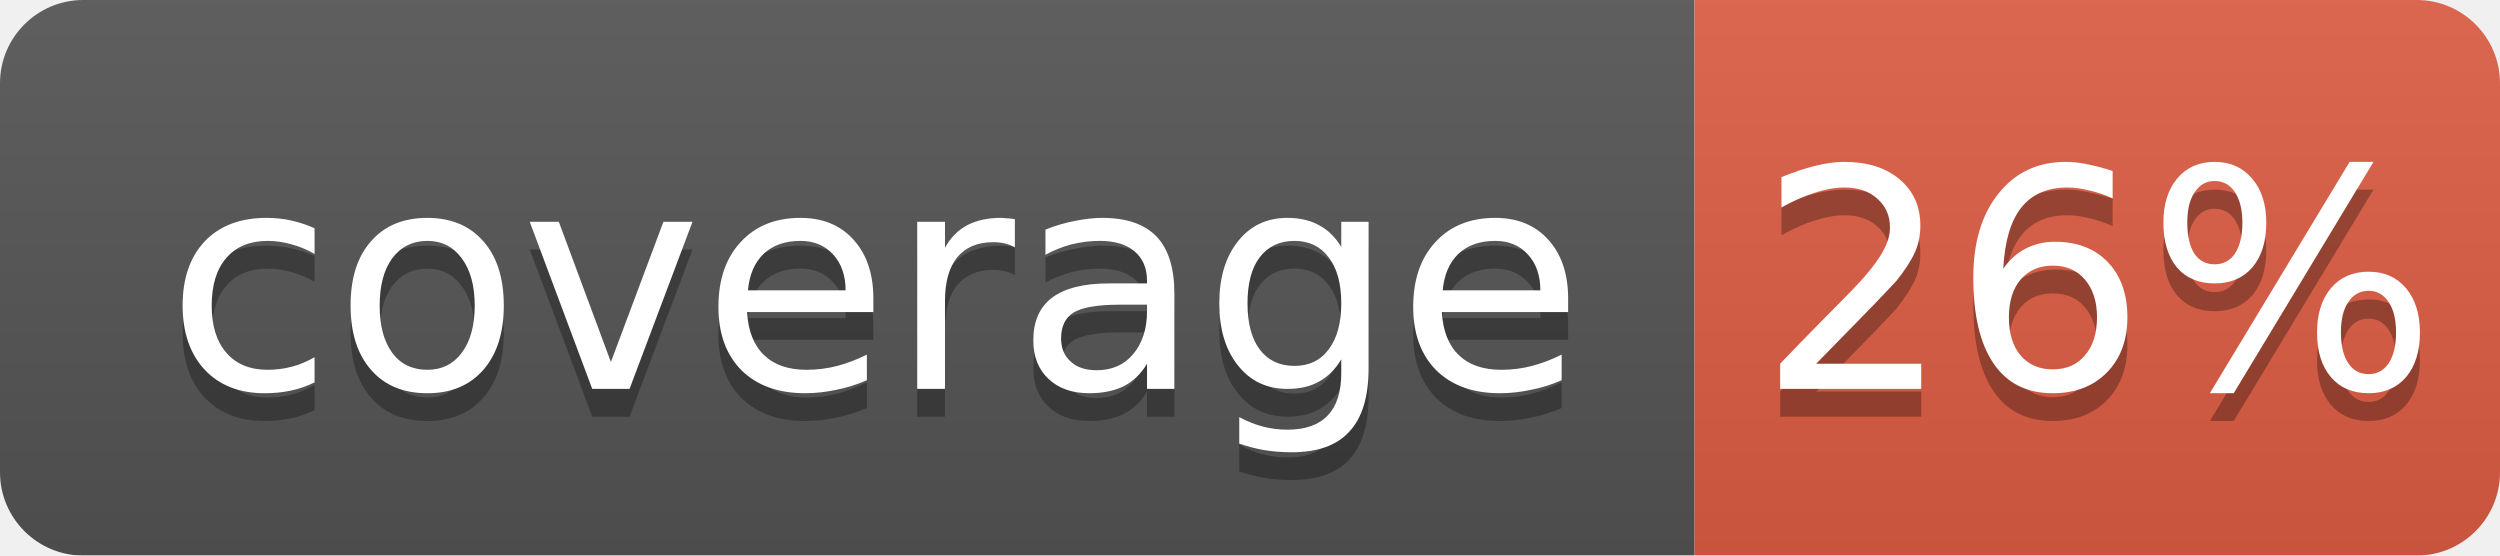
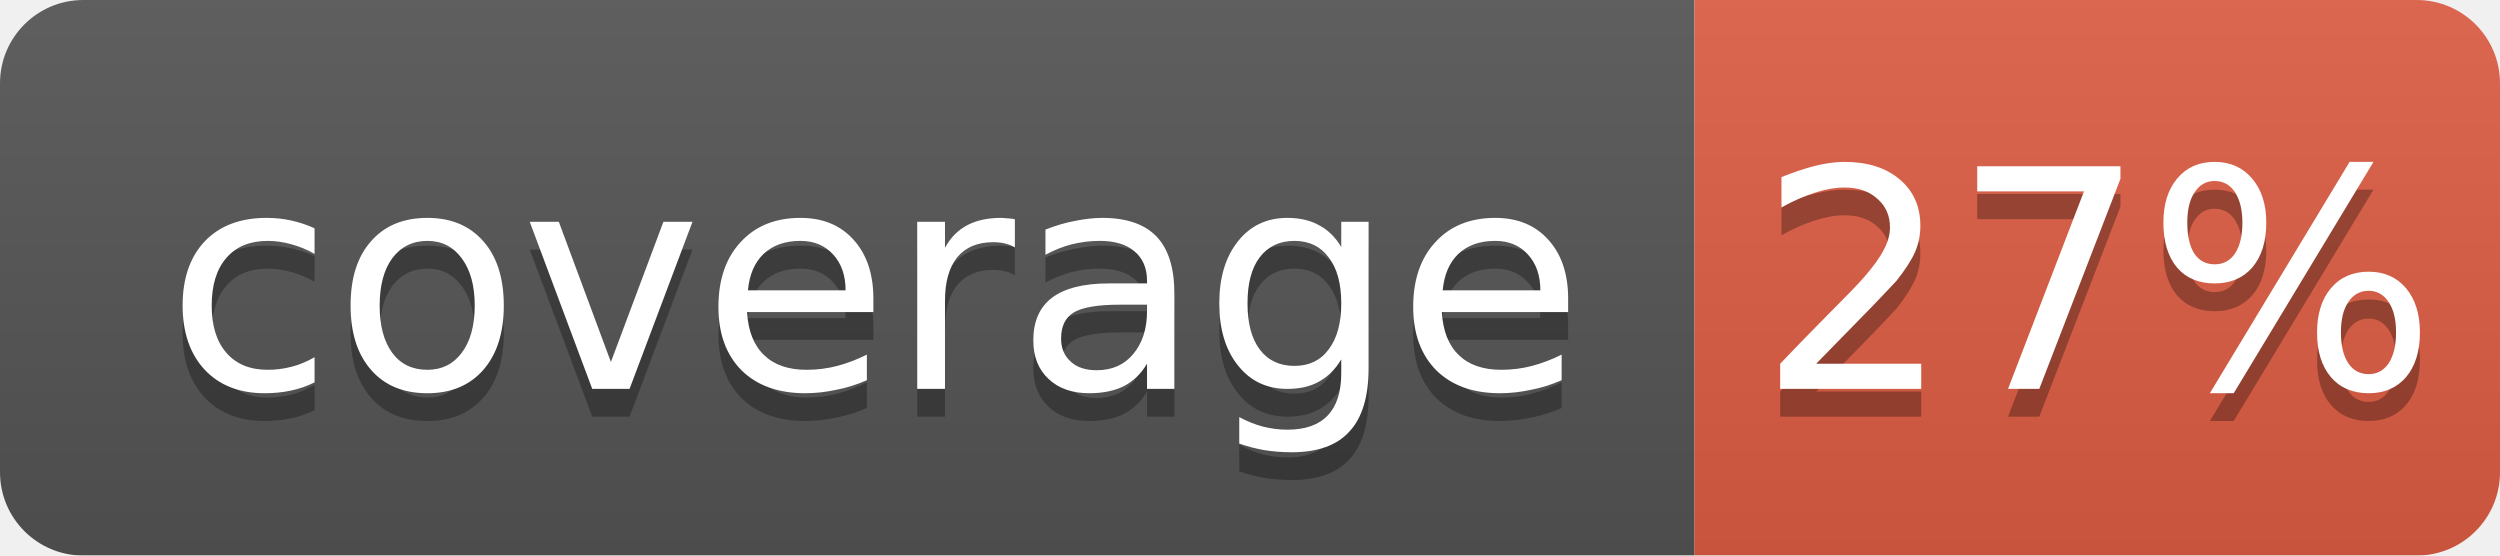
<svg xmlns="http://www.w3.org/2000/svg" width="90" height="20">
  <linearGradient id="b" x2="0" y2="100%">
    <stop offset="0" stop-color="#bbb" stop-opacity=".1" />
    <stop offset="1" stop-opacity=".1" />
  </linearGradient>
  <mask id="a">
    <rect width="90" height="20" rx="3" fill="#fff" />
  </mask>
  <g mask="url(#a)">
    <rect width="61" height="20" fill="#555" />
    <rect x="61" width="29" height="20" fill="#e05d44" />
    <rect width="90" height="20" fill="url(#b)" />
  </g>
  <g fill="#fff" text-anchor="middle" font-family="DejaVu Sans,Verdana,Geneva,sans-serif" font-size="11">
    <text x="31.5" y="15" fill="#010101" fill-opacity=".3">coverage</text>
    <text x="31.5" y="14">coverage</text>
-     <text x="75.5" y="15" fill="#010101" fill-opacity=".3">26%</text>
-     <text x="75.5" y="14">26%</text>
+     <text x="75.5" y="15" fill="#010101" fill-opacity=".3">27%</text>
+     <text x="75.5" y="14">27%</text>
  </g>
</svg>
